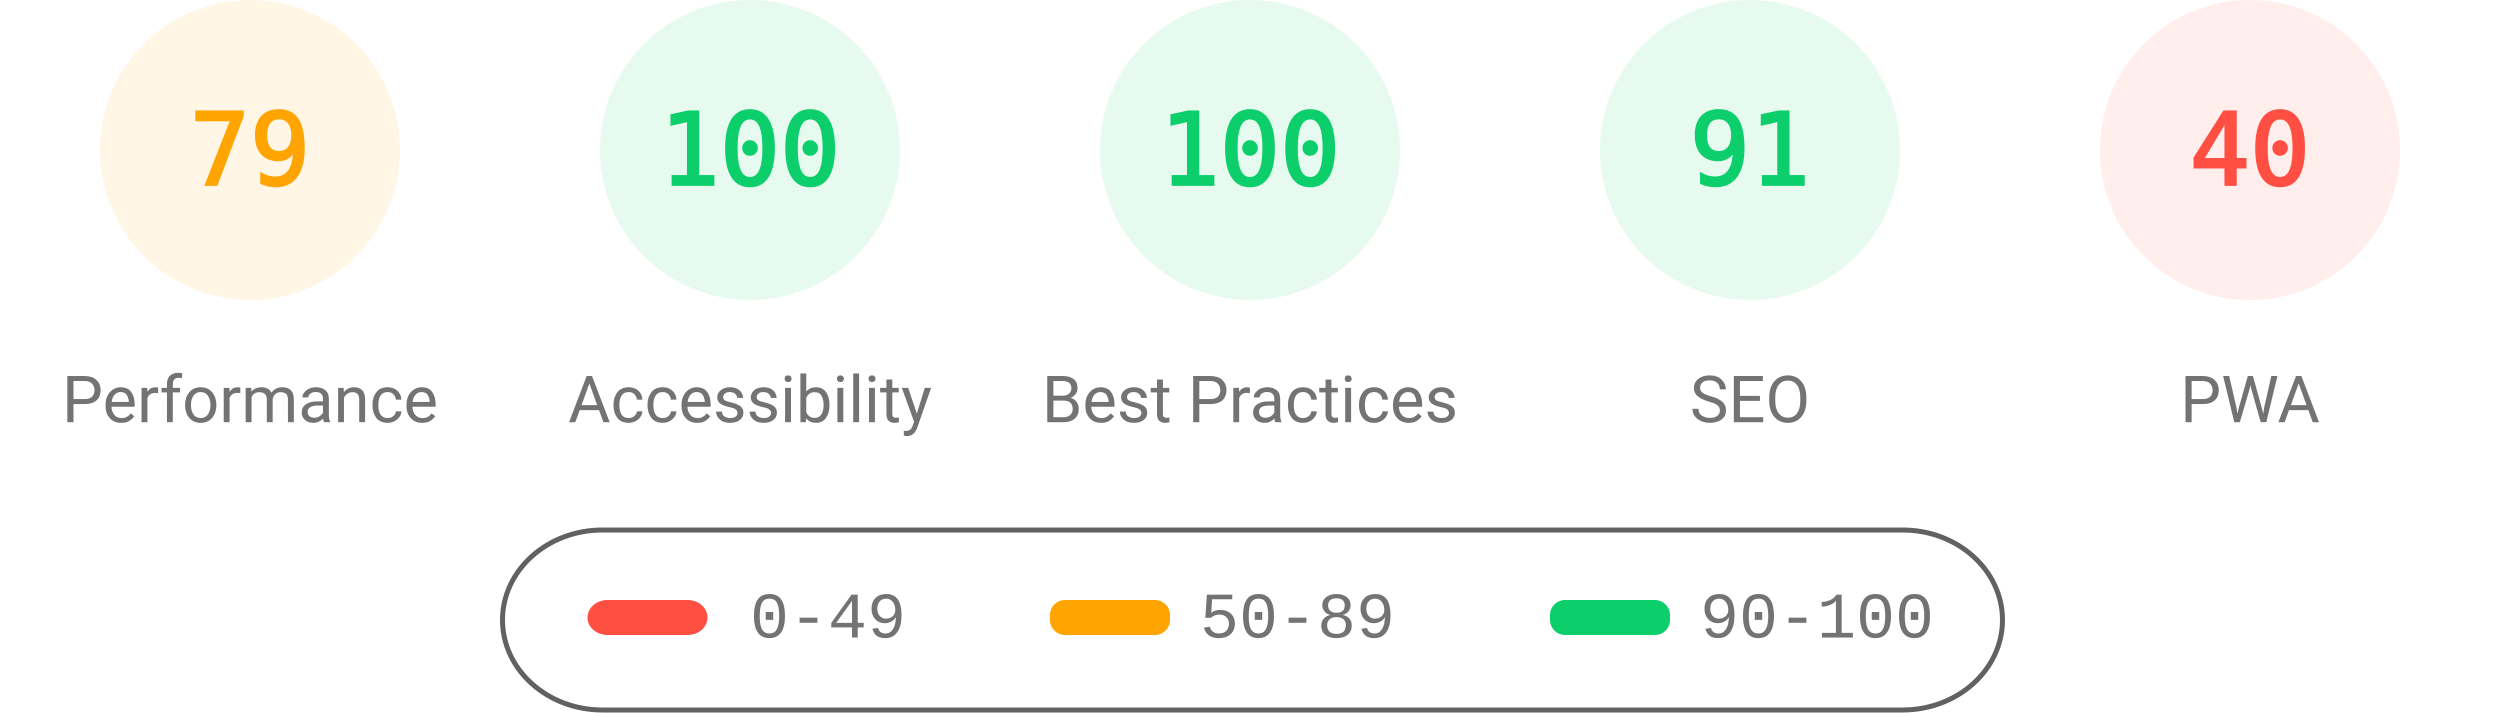
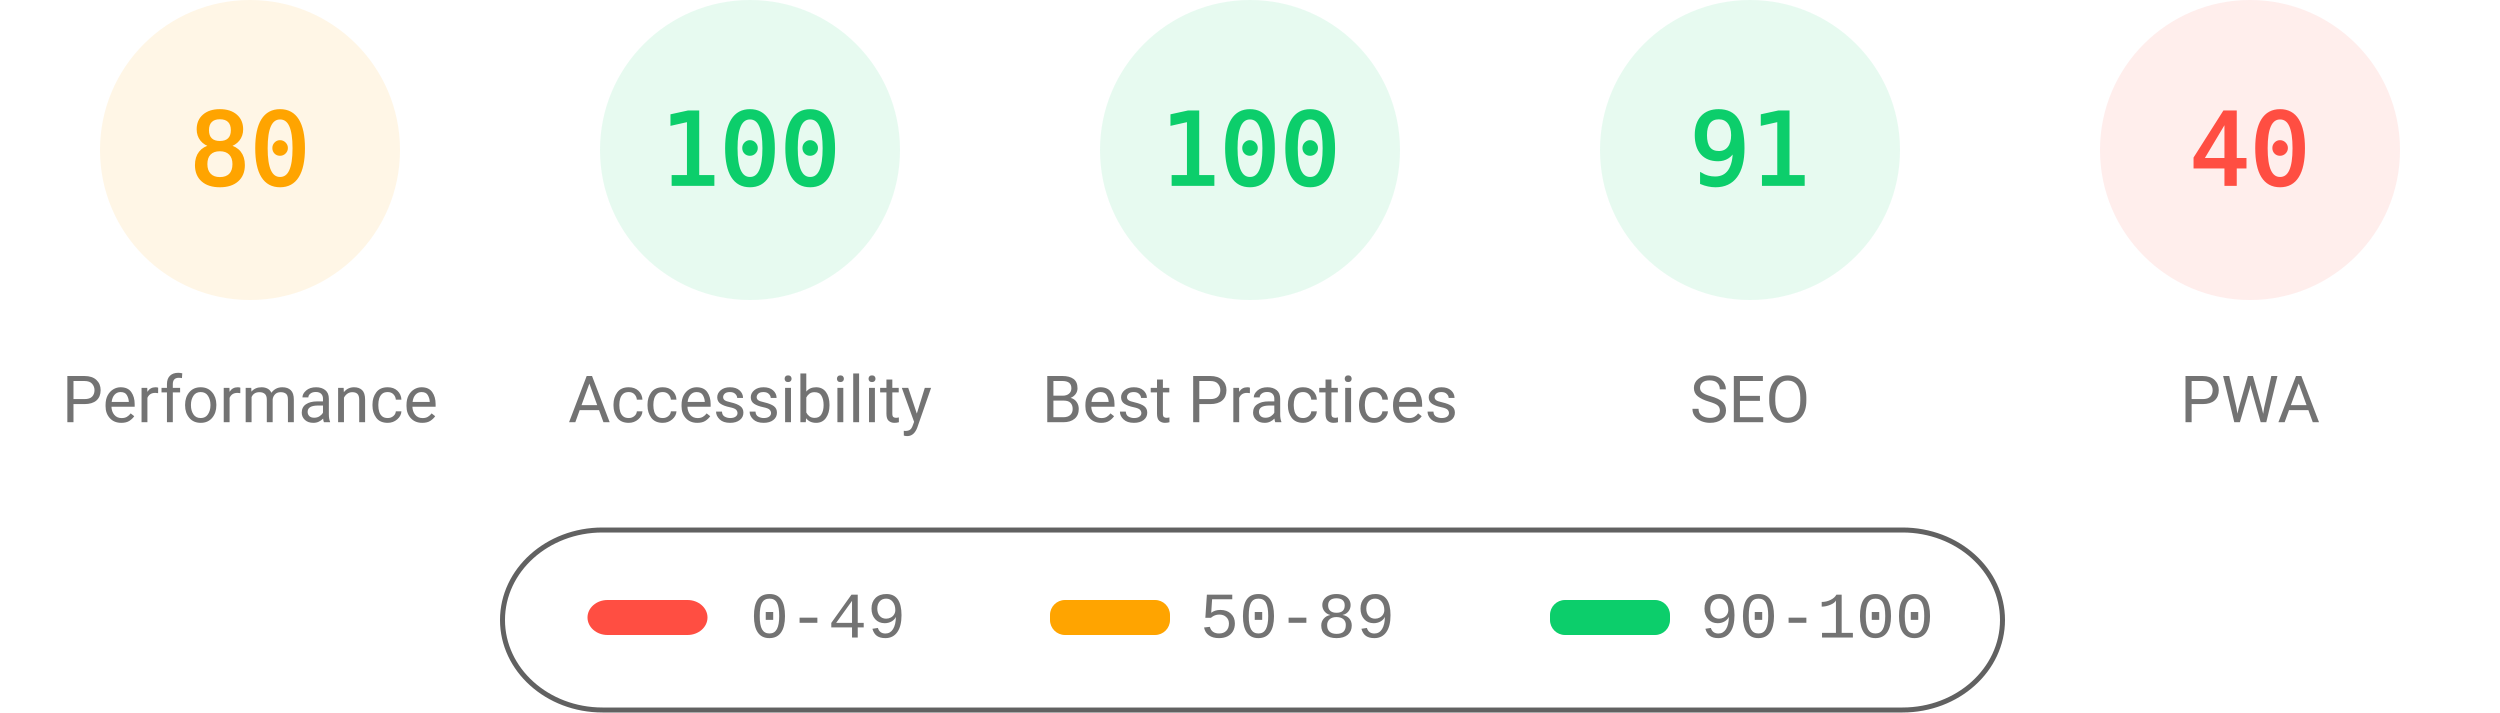
<svg xmlns="http://www.w3.org/2000/svg" fill="none" width="1000" height="285">
  <style>.gauge-base{opacity:.1}.gauge-arc{fill:none;animation-delay:250ms;stroke-linecap:round;transform:rotate(-90deg);transform-origin:100px 60px;animation:load-gauge 1s ease forwards}.guage-text{font-size:40px;font-family:monospace;text-align:center}.guage-red{color:#ff4e42;fill:#ff4e42;stroke:#ff4e42}.guage-orange{color:#ffa400;fill:#ffa400;stroke:#ffa400}.guage-green{color:#0cce6b;fill:#0cce6b;stroke:#0cce6b}.guage-undefined{color:#5c5c5c;fill:#5c5c5c;stroke:#5c5c5c}.guage-title{color:#737373;fill:#737373;stroke:none;font-size:26px;line-height:26px;font-family:Roboto,Halvetica,Arial,sans-serif}@keyframes load-gauge{from{stroke-dasharray:0 352.858}}</style>
  <svg class="guage-div guage-perf guage-orange" viewBox="0 0 200 200" width="200" height="200">
    <circle class="gauge-base" r="56" cx="100" cy="60" stroke-width="8" />
-     <circle class="gauge-arc guage-arc-1" r="56" cx="100" cy="60" stroke-width="8" style="stroke-dasharray:277.968,351.858" />
-     <text class="guage-text" x="100" y="60" alignment-baseline="central" dominant-baseline="central" text-anchor="middle">79</text>
+     <circle class="gauge-arc guage-arc-1" r="56" cx="100" cy="60" stroke-width="8" style="stroke-dasharray:281.486,351.858" />
+     <text class="guage-text" x="100" y="60" alignment-baseline="central" dominant-baseline="central" text-anchor="middle">80</text>
    <text class="guage-title" x="100" y="160" alignment-baseline="central" dominant-baseline="central" text-anchor="middle">Performance</text>
  </svg>
  <svg class="guage-div guage-acc guage-green" viewBox="0 0 200 200" width="200" height="200" x="200">
    <circle class="gauge-base" r="56" cx="100" cy="60" stroke-width="8" />
    <circle class="gauge-arc guage-arc-2" r="56" cx="100" cy="60" stroke-width="8" style="stroke-dasharray:351.858,351.858" />
    <text class="guage-text" x="100" y="60" alignment-baseline="central" dominant-baseline="central" text-anchor="middle">100</text>
    <text class="guage-title" x="100" y="160" alignment-baseline="central" dominant-baseline="central" text-anchor="middle">Accessibility</text>
  </svg>
  <svg class="guage-div guage-best guage-green" viewBox="0 0 200 200" width="200" height="200" x="400">
    <circle class="gauge-base" r="56" cx="100" cy="60" stroke-width="8" />
    <circle class="gauge-arc guage-arc-3" r="56" cx="100" cy="60" stroke-width="8" style="stroke-dasharray:351.858,351.858" />
    <text class="guage-text" x="100" y="60" alignment-baseline="central" dominant-baseline="central" text-anchor="middle">100</text>
    <text class="guage-title" x="100" y="160" alignment-baseline="central" dominant-baseline="central" text-anchor="middle">Best Practices</text>
  </svg>
  <svg class="guage-div guage-seo guage-green" viewBox="0 0 200 200" width="200" height="200" x="600">
    <circle class="gauge-base" r="56" cx="100" cy="60" stroke-width="8" />
    <circle class="gauge-arc guage-arc-4" r="56" cx="100" cy="60" stroke-width="8" style="stroke-dasharray:320.191,351.858" />
    <text class="guage-text" x="100" y="60" alignment-baseline="central" dominant-baseline="central" text-anchor="middle">91</text>
    <text class="guage-title" x="100" y="160" alignment-baseline="central" dominant-baseline="central" text-anchor="middle">SEO</text>
  </svg>
  <svg class="guage-div guage-pwa guage-red" viewBox="0 0 200 200" width="200" height="200" x="800">
    <circle class="gauge-base" r="56" cx="100" cy="60" stroke-width="8" />
    <circle class="gauge-arc guage-arc-4" r="56" cx="100" cy="60" stroke-width="8" style="stroke-dasharray:140.743,351.858" />
    <text class="guage-text" x="100" y="60" alignment-baseline="central" dominant-baseline="central" text-anchor="middle">40</text>
    <text class="guage-title" x="100" y="160" alignment-baseline="central" dominant-baseline="central" text-anchor="middle">PWA</text>
  </svg>
  <svg width="604" height="76" x="200" y="210">
    <path fill="none" id="canvas_background" d="M-1-1h604v80H-1z" />
    <rect fill-opacity="0" stroke="#616161" stroke-width="2" rx="40" id="svg_2" height="72" width="600" y="2" x="1" fill="#000" />
    <rect stroke="#000" rx="8" id="svg_3" height="14" width="48" y="30" x="35" stroke-opacity="null" stroke-width="0" fill="#ff4e42" />
    <rect stroke="#000" rx="6" id="svg_4" height="14" width="48" y="30" x="220" stroke-opacity="null" stroke-width="0" fill="#ffa400" />
    <rect stroke="#000" rx="6" id="svg_5" height="14" width="48" y="30" x="420" stroke-opacity="null" stroke-width="0" fill="#0cce6b" />
    <text xml:space="preserve" text-anchor="start" font-family="'Courier New', Courier, monospace" font-size="26" id="svg_6" y="45" x="100" stroke-opacity="null" stroke-width="0" stroke="#000" fill="#737373">0-49</text>
    <text xml:space="preserve" text-anchor="start" font-family="'Courier New', Courier, monospace" font-size="26" id="svg_7" y="45" x="280" stroke-opacity="null" stroke-width="0" stroke="#000" fill="#737373">50-89</text>
    <text xml:space="preserve" text-anchor="start" font-family="'Courier New', Courier, monospace" font-size="26" id="svg_8" y="45" x="480" stroke-opacity="null" stroke-width="0" stroke="#000" fill="#737373">90-100</text>
  </svg>
</svg>
